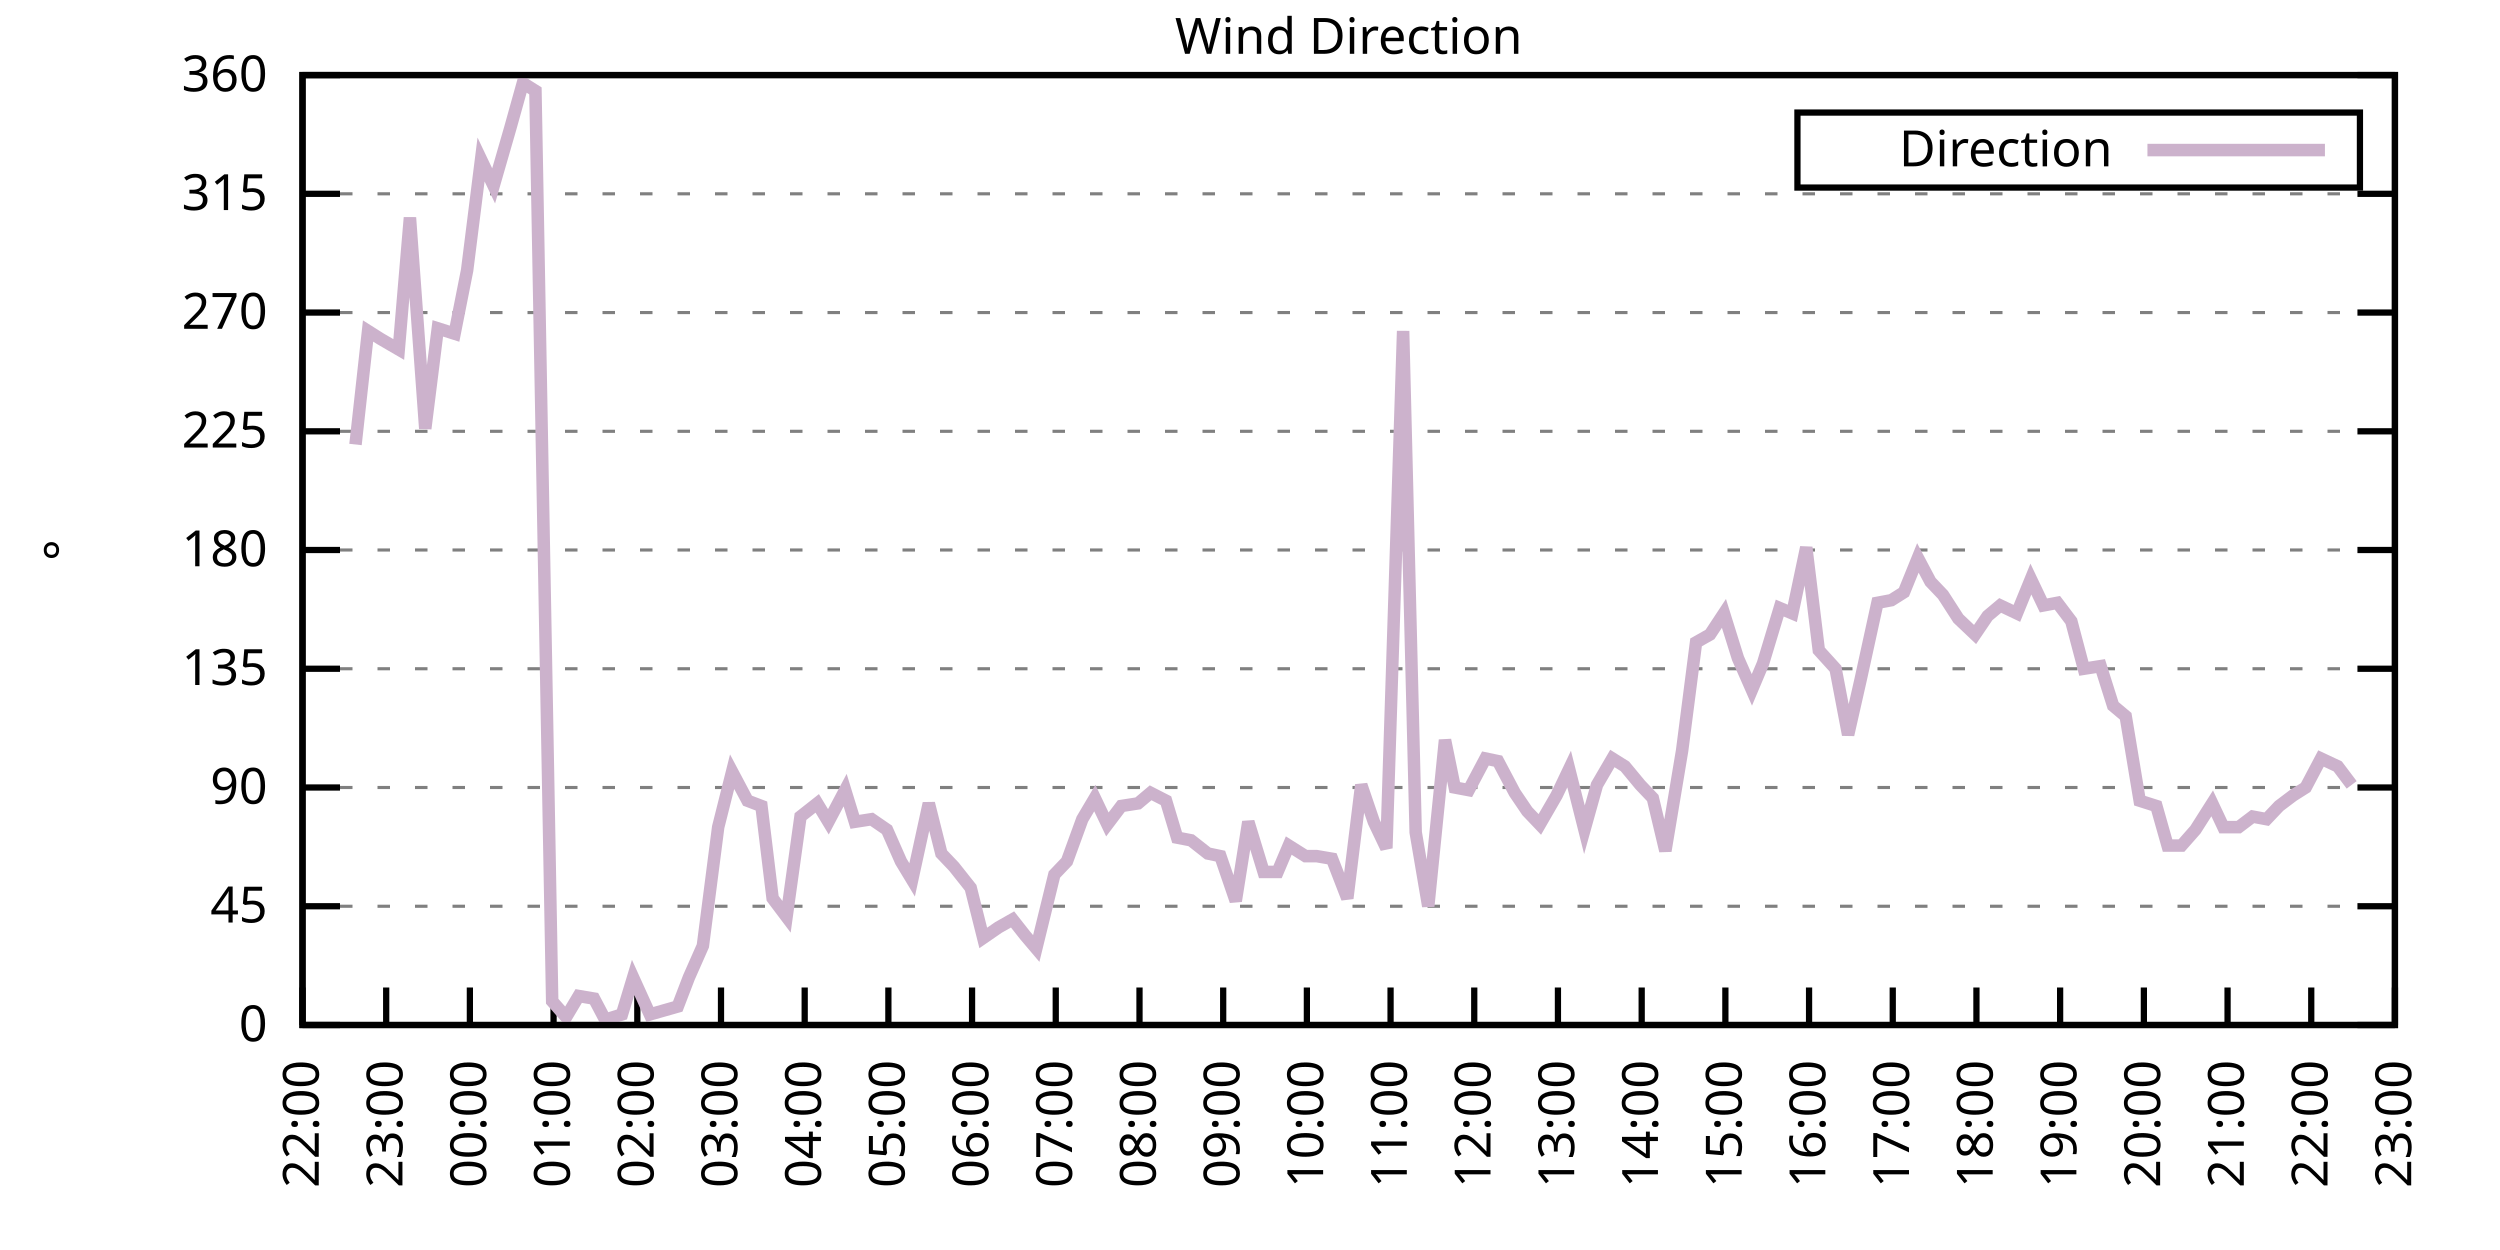
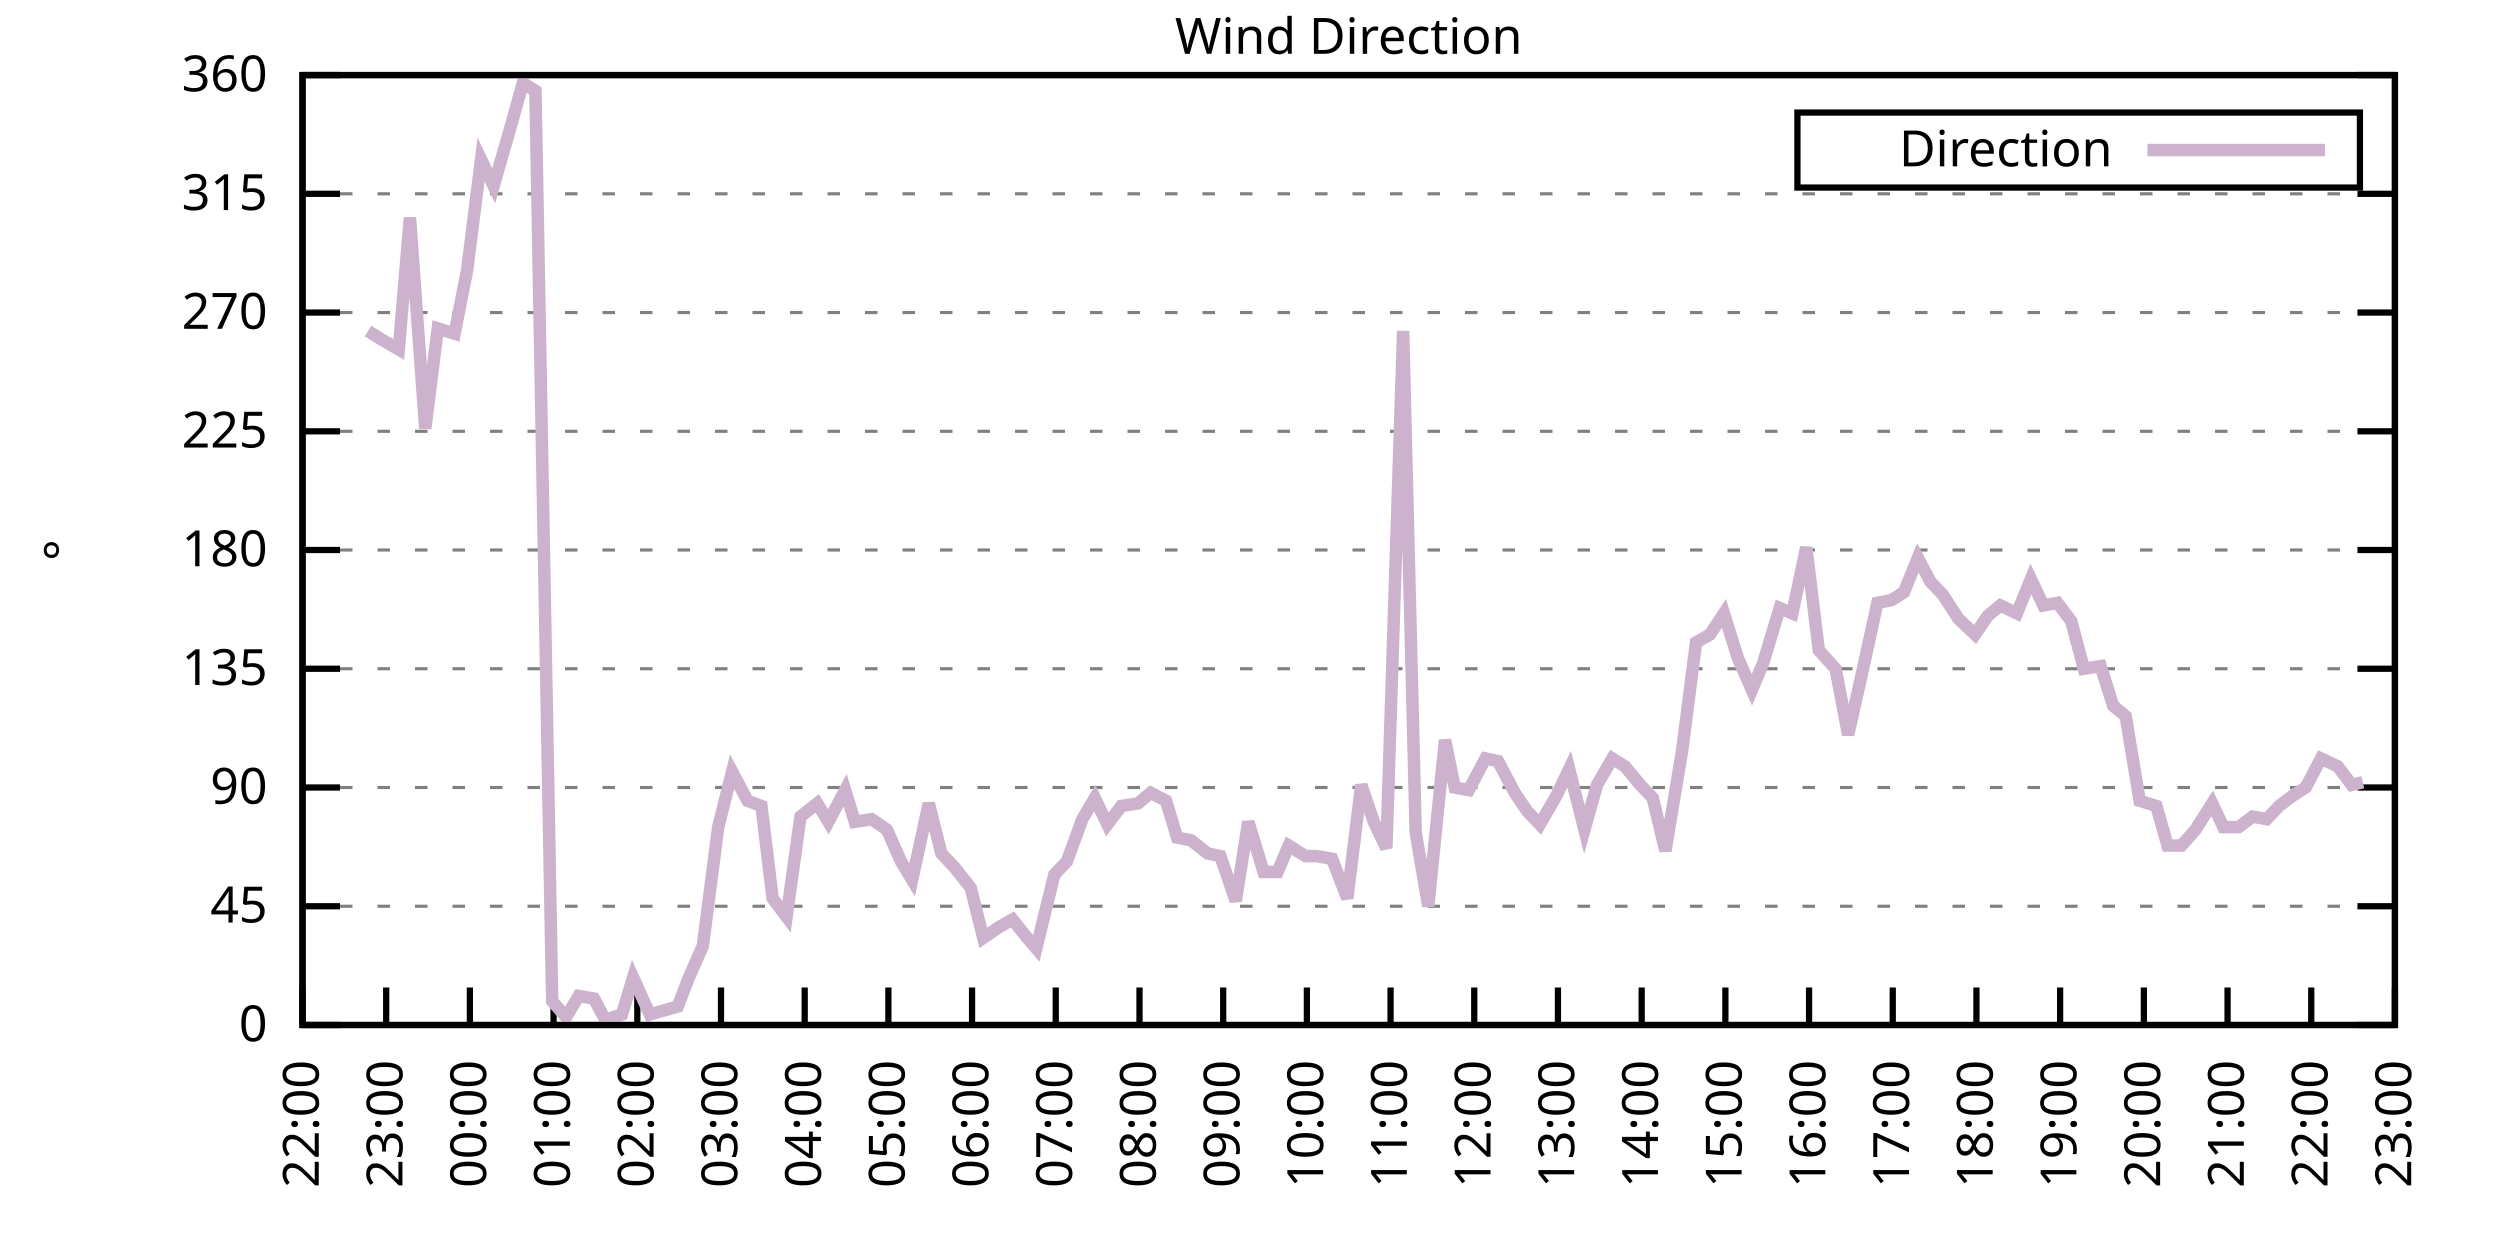
<svg xmlns="http://www.w3.org/2000/svg" xmlns:xlink="http://www.w3.org/1999/xlink" width="400" height="200" viewBox="0 0 400 200">
  <g id="gnuplot_canvas">
    <rect x="0" y="0" width="400" height="200" fill="none" />
    <defs>
      <circle id="gpDot" r="0.5" stroke-width="0.5" stroke="currentColor" />
      <path id="gpPt0" stroke-width="0.333" stroke="currentColor" d="M-1,0 h2 M0,-1 v2" />
      <path id="gpPt1" stroke-width="0.333" stroke="currentColor" d="M-1,-1 L1,1 M1,-1 L-1,1" />
      <path id="gpPt2" stroke-width="0.333" stroke="currentColor" d="M-1,0 L1,0 M0,-1 L0,1 M-1,-1 L1,1 M-1,1 L1,-1" />
      <rect id="gpPt3" stroke-width="0.333" stroke="currentColor" x="-1" y="-1" width="2" height="2" />
      <rect id="gpPt4" stroke-width="0.333" stroke="currentColor" fill="currentColor" x="-1" y="-1" width="2" height="2" />
      <circle id="gpPt5" stroke-width="0.333" stroke="currentColor" cx="0" cy="0" r="1" />
      <use xlink:href="#gpPt5" id="gpPt6" fill="currentColor" stroke="none" />
      <path id="gpPt7" stroke-width="0.333" stroke="currentColor" d="M0,-1.33 L-1.33,0.67 L1.33,0.67 z" />
      <use xlink:href="#gpPt7" id="gpPt8" fill="currentColor" stroke="none" />
      <use xlink:href="#gpPt7" id="gpPt9" stroke="currentColor" transform="rotate(180)" />
      <use xlink:href="#gpPt9" id="gpPt10" fill="currentColor" stroke="none" />
      <use xlink:href="#gpPt3" id="gpPt11" stroke="currentColor" transform="rotate(45)" />
      <use xlink:href="#gpPt11" id="gpPt12" fill="currentColor" stroke="none" />
      <path id="gpPt13" stroke-width="0.333" stroke="currentColor" d="M0,1.330 L1.265,0.411 L0.782,-1.067 L-0.782,-1.076 L-1.265,0.411 z" />
      <use xlink:href="#gpPt13" id="gpPt14" fill="currentColor" stroke="none" />
      <filter id="textbox" filterUnits="objectBoundingBox" x="0" y="0" height="1" width="1">
        <feFlood flood-color="white" flood-opacity="1" result="bgnd" />
        <feComposite in="SourceGraphic" in2="bgnd" operator="atop" />
      </filter>
      <filter id="greybox" filterUnits="objectBoundingBox" x="0" y="0" height="1" width="1">
        <feFlood flood-color="lightgrey" flood-opacity="1" result="grey" />
        <feComposite in="SourceGraphic" in2="grey" operator="atop" />
      </filter>
    </defs>
    <g fill="none" color="white" stroke="currentColor" stroke-width="1.00" stroke-linecap="butt" stroke-linejoin="miter">
</g>
    <g fill="none" color="black" stroke="currentColor" stroke-width="1.00" stroke-linecap="butt" stroke-linejoin="miter">
      <g stroke="none" shape-rendering="crispEdges">
        <polygon fill="rgb(255, 255, 255)" points="48.40,164.00 383.18,164.00 383.18,12.02 48.40,12.02 " />
      </g>
    </g>
    <g fill="none" color="black" stroke="currentColor" stroke-width="1.00" stroke-linecap="butt" stroke-linejoin="miter">
</g>
    <g fill="none" color="black" stroke="black" stroke-width="0.50" stroke-linecap="butt" stroke-linejoin="miter">
</g>
    <g fill="none" color="gray" stroke="currentColor" stroke-width="0.50" stroke-linecap="butt" stroke-linejoin="miter">
      <path stroke="gray" stroke-dasharray="2,4" class="gridline" d="M48.40,164.00 L383.19,164.00  " />
    </g>
    <g fill="none" color="gray" stroke="gray" stroke-width="1.00" stroke-linecap="butt" stroke-linejoin="miter">
</g>
    <g fill="none" color="black" stroke="currentColor" stroke-width="1.00" stroke-linecap="butt" stroke-linejoin="miter">
      <path stroke="black" d="M48.40,164.00 L54.40,164.00 M383.19,164.00 L377.19,164.00  " />
      <g transform="translate(42.80,166.60)" stroke="none" fill="black" font-family="Sans" font-size="8.00" text-anchor="end">
        <text>
          <tspan font-family="Sans"> 0</tspan>
        </text>
      </g>
    </g>
    <g fill="none" color="black" stroke="currentColor" stroke-width="1.00" stroke-linecap="butt" stroke-linejoin="miter">
</g>
    <g fill="none" color="black" stroke="black" stroke-width="0.50" stroke-linecap="butt" stroke-linejoin="miter">
</g>
    <g fill="none" color="gray" stroke="currentColor" stroke-width="0.50" stroke-linecap="butt" stroke-linejoin="miter">
      <path stroke="gray" stroke-dasharray="2,4" class="gridline" d="M48.40,145.00 L383.19,145.00  " />
    </g>
    <g fill="none" color="gray" stroke="gray" stroke-width="1.00" stroke-linecap="butt" stroke-linejoin="miter">
</g>
    <g fill="none" color="black" stroke="currentColor" stroke-width="1.00" stroke-linecap="butt" stroke-linejoin="miter">
      <path stroke="black" d="M48.40,145.00 L54.40,145.00 M383.19,145.00 L377.19,145.00  " />
      <g transform="translate(42.80,147.60)" stroke="none" fill="black" font-family="Sans" font-size="8.00" text-anchor="end">
        <text>
          <tspan font-family="Sans"> 45</tspan>
        </text>
      </g>
    </g>
    <g fill="none" color="black" stroke="currentColor" stroke-width="1.00" stroke-linecap="butt" stroke-linejoin="miter">
</g>
    <g fill="none" color="black" stroke="black" stroke-width="0.50" stroke-linecap="butt" stroke-linejoin="miter">
</g>
    <g fill="none" color="gray" stroke="currentColor" stroke-width="0.50" stroke-linecap="butt" stroke-linejoin="miter">
      <path stroke="gray" stroke-dasharray="2,4" class="gridline" d="M48.40,126.00 L383.19,126.00  " />
    </g>
    <g fill="none" color="gray" stroke="gray" stroke-width="1.00" stroke-linecap="butt" stroke-linejoin="miter">
</g>
    <g fill="none" color="black" stroke="currentColor" stroke-width="1.00" stroke-linecap="butt" stroke-linejoin="miter">
      <path stroke="black" d="M48.40,126.00 L54.40,126.00 M383.19,126.00 L377.19,126.00  " />
      <g transform="translate(42.80,128.60)" stroke="none" fill="black" font-family="Sans" font-size="8.00" text-anchor="end">
        <text>
          <tspan font-family="Sans"> 90</tspan>
        </text>
      </g>
    </g>
    <g fill="none" color="black" stroke="currentColor" stroke-width="1.00" stroke-linecap="butt" stroke-linejoin="miter">
</g>
    <g fill="none" color="black" stroke="black" stroke-width="0.50" stroke-linecap="butt" stroke-linejoin="miter">
</g>
    <g fill="none" color="gray" stroke="currentColor" stroke-width="0.50" stroke-linecap="butt" stroke-linejoin="miter">
      <path stroke="gray" stroke-dasharray="2,4" class="gridline" d="M48.40,107.00 L383.19,107.00  " />
    </g>
    <g fill="none" color="gray" stroke="gray" stroke-width="1.00" stroke-linecap="butt" stroke-linejoin="miter">
</g>
    <g fill="none" color="black" stroke="currentColor" stroke-width="1.00" stroke-linecap="butt" stroke-linejoin="miter">
      <path stroke="black" d="M48.40,107.00 L54.40,107.00 M383.19,107.00 L377.19,107.00  " />
      <g transform="translate(42.80,109.60)" stroke="none" fill="black" font-family="Sans" font-size="8.00" text-anchor="end">
        <text>
          <tspan font-family="Sans"> 135</tspan>
        </text>
      </g>
    </g>
    <g fill="none" color="black" stroke="currentColor" stroke-width="1.00" stroke-linecap="butt" stroke-linejoin="miter">
</g>
    <g fill="none" color="black" stroke="black" stroke-width="0.50" stroke-linecap="butt" stroke-linejoin="miter">
</g>
    <g fill="none" color="gray" stroke="currentColor" stroke-width="0.50" stroke-linecap="butt" stroke-linejoin="miter">
      <path stroke="gray" stroke-dasharray="2,4" class="gridline" d="M48.40,88.00 L383.19,88.00  " />
    </g>
    <g fill="none" color="gray" stroke="gray" stroke-width="1.00" stroke-linecap="butt" stroke-linejoin="miter">
</g>
    <g fill="none" color="black" stroke="currentColor" stroke-width="1.00" stroke-linecap="butt" stroke-linejoin="miter">
      <path stroke="black" d="M48.40,88.00 L54.40,88.00 M383.19,88.00 L377.19,88.00  " />
      <g transform="translate(42.80,90.60)" stroke="none" fill="black" font-family="Sans" font-size="8.00" text-anchor="end">
        <text>
          <tspan font-family="Sans"> 180</tspan>
        </text>
      </g>
    </g>
    <g fill="none" color="black" stroke="currentColor" stroke-width="1.00" stroke-linecap="butt" stroke-linejoin="miter">
</g>
    <g fill="none" color="black" stroke="black" stroke-width="0.50" stroke-linecap="butt" stroke-linejoin="miter">
</g>
    <g fill="none" color="gray" stroke="currentColor" stroke-width="0.50" stroke-linecap="butt" stroke-linejoin="miter">
      <path stroke="gray" stroke-dasharray="2,4" class="gridline" d="M48.40,69.01 L383.19,69.01  " />
    </g>
    <g fill="none" color="gray" stroke="gray" stroke-width="1.00" stroke-linecap="butt" stroke-linejoin="miter">
</g>
    <g fill="none" color="black" stroke="currentColor" stroke-width="1.00" stroke-linecap="butt" stroke-linejoin="miter">
      <path stroke="black" d="M48.40,69.01 L54.40,69.01 M383.19,69.01 L377.19,69.01  " />
      <g transform="translate(42.80,71.61)" stroke="none" fill="black" font-family="Sans" font-size="8.00" text-anchor="end">
        <text>
          <tspan font-family="Sans"> 225</tspan>
        </text>
      </g>
    </g>
    <g fill="none" color="black" stroke="currentColor" stroke-width="1.00" stroke-linecap="butt" stroke-linejoin="miter">
</g>
    <g fill="none" color="black" stroke="black" stroke-width="0.50" stroke-linecap="butt" stroke-linejoin="miter">
</g>
    <g fill="none" color="gray" stroke="currentColor" stroke-width="0.50" stroke-linecap="butt" stroke-linejoin="miter">
      <path stroke="gray" stroke-dasharray="2,4" class="gridline" d="M48.40,50.01 L383.19,50.01  " />
    </g>
    <g fill="none" color="gray" stroke="gray" stroke-width="1.00" stroke-linecap="butt" stroke-linejoin="miter">
</g>
    <g fill="none" color="black" stroke="currentColor" stroke-width="1.00" stroke-linecap="butt" stroke-linejoin="miter">
      <path stroke="black" d="M48.40,50.01 L54.40,50.01 M383.19,50.01 L377.19,50.01  " />
      <g transform="translate(42.80,52.61)" stroke="none" fill="black" font-family="Sans" font-size="8.00" text-anchor="end">
        <text>
          <tspan font-family="Sans"> 270</tspan>
        </text>
      </g>
    </g>
    <g fill="none" color="black" stroke="currentColor" stroke-width="1.00" stroke-linecap="butt" stroke-linejoin="miter">
</g>
    <g fill="none" color="black" stroke="black" stroke-width="0.50" stroke-linecap="butt" stroke-linejoin="miter">
</g>
    <g fill="none" color="gray" stroke="currentColor" stroke-width="0.50" stroke-linecap="butt" stroke-linejoin="miter">
      <path stroke="gray" stroke-dasharray="2,4" class="gridline" d="M48.40,31.01 L383.19,31.01  " />
    </g>
    <g fill="none" color="gray" stroke="gray" stroke-width="1.00" stroke-linecap="butt" stroke-linejoin="miter">
</g>
    <g fill="none" color="black" stroke="currentColor" stroke-width="1.00" stroke-linecap="butt" stroke-linejoin="miter">
      <path stroke="black" d="M48.40,31.01 L54.40,31.01 M383.19,31.01 L377.19,31.01  " />
      <g transform="translate(42.80,33.61)" stroke="none" fill="black" font-family="Sans" font-size="8.00" text-anchor="end">
        <text>
          <tspan font-family="Sans"> 315</tspan>
        </text>
      </g>
    </g>
    <g fill="none" color="black" stroke="currentColor" stroke-width="1.00" stroke-linecap="butt" stroke-linejoin="miter">
</g>
    <g fill="none" color="black" stroke="black" stroke-width="0.50" stroke-linecap="butt" stroke-linejoin="miter">
</g>
    <g fill="none" color="gray" stroke="currentColor" stroke-width="0.50" stroke-linecap="butt" stroke-linejoin="miter">
      <path stroke="gray" stroke-dasharray="2,4" class="gridline" d="M48.40,12.01 L383.19,12.01  " />
    </g>
    <g fill="none" color="gray" stroke="gray" stroke-width="1.00" stroke-linecap="butt" stroke-linejoin="miter">
</g>
    <g fill="none" color="black" stroke="currentColor" stroke-width="1.00" stroke-linecap="butt" stroke-linejoin="miter">
      <path stroke="black" d="M48.40,12.01 L54.40,12.01 M383.19,12.01 L377.19,12.01  " />
      <g transform="translate(42.80,14.61)" stroke="none" fill="black" font-family="Sans" font-size="8.00" text-anchor="end">
        <text>
          <tspan font-family="Sans"> 360</tspan>
        </text>
      </g>
    </g>
    <g fill="none" color="black" stroke="currentColor" stroke-width="1.00" stroke-linecap="butt" stroke-linejoin="miter">
      <path stroke="black" d="M48.40,164.00 L48.40,158.00  " />
      <g transform="translate(51.00,169.60) rotate(270.00)" stroke="none" fill="black" font-family="Sans" font-size="8.00" text-anchor="end">
        <text>
          <tspan font-family="Sans">22:00</tspan>
        </text>
      </g>
    </g>
    <g fill="none" color="black" stroke="currentColor" stroke-width="1.00" stroke-linecap="butt" stroke-linejoin="miter">
      <path stroke="black" d="M61.79,164.00 L61.79,158.00  " />
      <g transform="translate(64.39,169.60) rotate(270.00)" stroke="none" fill="black" font-family="Sans" font-size="8.00" text-anchor="end">
        <text>
          <tspan font-family="Sans">23:00</tspan>
        </text>
      </g>
    </g>
    <g fill="none" color="black" stroke="currentColor" stroke-width="1.00" stroke-linecap="butt" stroke-linejoin="miter">
      <path stroke="black" d="M75.18,164.00 L75.18,158.00  " />
      <g transform="translate(77.78,169.60) rotate(270.00)" stroke="none" fill="black" font-family="Sans" font-size="8.00" text-anchor="end">
        <text>
          <tspan font-family="Sans">00:00</tspan>
        </text>
      </g>
    </g>
    <g fill="none" color="black" stroke="currentColor" stroke-width="1.00" stroke-linecap="butt" stroke-linejoin="miter">
      <path stroke="black" d="M88.57,164.00 L88.57,158.00  " />
      <g transform="translate(91.17,169.60) rotate(270.00)" stroke="none" fill="black" font-family="Sans" font-size="8.00" text-anchor="end">
        <text>
          <tspan font-family="Sans">01:00</tspan>
        </text>
      </g>
    </g>
    <g fill="none" color="black" stroke="currentColor" stroke-width="1.00" stroke-linecap="butt" stroke-linejoin="miter">
      <path stroke="black" d="M101.97,164.00 L101.97,158.00  " />
      <g transform="translate(104.57,169.60) rotate(270.00)" stroke="none" fill="black" font-family="Sans" font-size="8.00" text-anchor="end">
        <text>
          <tspan font-family="Sans">02:00</tspan>
        </text>
      </g>
    </g>
    <g fill="none" color="black" stroke="currentColor" stroke-width="1.00" stroke-linecap="butt" stroke-linejoin="miter">
      <path stroke="black" d="M115.36,164.00 L115.36,158.00  " />
      <g transform="translate(117.96,169.60) rotate(270.00)" stroke="none" fill="black" font-family="Sans" font-size="8.00" text-anchor="end">
        <text>
          <tspan font-family="Sans">03:00</tspan>
        </text>
      </g>
    </g>
    <g fill="none" color="black" stroke="currentColor" stroke-width="1.00" stroke-linecap="butt" stroke-linejoin="miter">
      <path stroke="black" d="M128.75,164.00 L128.75,158.00  " />
      <g transform="translate(131.35,169.60) rotate(270.00)" stroke="none" fill="black" font-family="Sans" font-size="8.00" text-anchor="end">
        <text>
          <tspan font-family="Sans">04:00</tspan>
        </text>
      </g>
    </g>
    <g fill="none" color="black" stroke="currentColor" stroke-width="1.00" stroke-linecap="butt" stroke-linejoin="miter">
      <path stroke="black" d="M142.14,164.00 L142.14,158.00  " />
      <g transform="translate(144.74,169.60) rotate(270.00)" stroke="none" fill="black" font-family="Sans" font-size="8.00" text-anchor="end">
        <text>
          <tspan font-family="Sans">05:00</tspan>
        </text>
      </g>
    </g>
    <g fill="none" color="black" stroke="currentColor" stroke-width="1.00" stroke-linecap="butt" stroke-linejoin="miter">
      <path stroke="black" d="M155.53,164.00 L155.53,158.00  " />
      <g transform="translate(158.13,169.60) rotate(270.00)" stroke="none" fill="black" font-family="Sans" font-size="8.00" text-anchor="end">
        <text>
          <tspan font-family="Sans">06:00</tspan>
        </text>
      </g>
    </g>
    <g fill="none" color="black" stroke="currentColor" stroke-width="1.00" stroke-linecap="butt" stroke-linejoin="miter">
      <path stroke="black" d="M168.92,164.00 L168.92,158.00  " />
      <g transform="translate(171.52,169.60) rotate(270.00)" stroke="none" fill="black" font-family="Sans" font-size="8.00" text-anchor="end">
        <text>
          <tspan font-family="Sans">07:00</tspan>
        </text>
      </g>
    </g>
    <g fill="none" color="black" stroke="currentColor" stroke-width="1.00" stroke-linecap="butt" stroke-linejoin="miter">
      <path stroke="black" d="M182.32,164.00 L182.32,158.00  " />
      <g transform="translate(184.92,169.60) rotate(270.00)" stroke="none" fill="black" font-family="Sans" font-size="8.00" text-anchor="end">
        <text>
          <tspan font-family="Sans">08:00</tspan>
        </text>
      </g>
    </g>
    <g fill="none" color="black" stroke="currentColor" stroke-width="1.00" stroke-linecap="butt" stroke-linejoin="miter">
      <path stroke="black" d="M195.71,164.00 L195.71,158.00  " />
      <g transform="translate(198.31,169.60) rotate(270.00)" stroke="none" fill="black" font-family="Sans" font-size="8.00" text-anchor="end">
        <text>
          <tspan font-family="Sans">09:00</tspan>
        </text>
      </g>
    </g>
    <g fill="none" color="black" stroke="currentColor" stroke-width="1.00" stroke-linecap="butt" stroke-linejoin="miter">
      <path stroke="black" d="M209.10,164.00 L209.10,158.00  " />
      <g transform="translate(211.70,169.60) rotate(270.00)" stroke="none" fill="black" font-family="Sans" font-size="8.00" text-anchor="end">
        <text>
          <tspan font-family="Sans">10:00</tspan>
        </text>
      </g>
    </g>
    <g fill="none" color="black" stroke="currentColor" stroke-width="1.00" stroke-linecap="butt" stroke-linejoin="miter">
      <path stroke="black" d="M222.49,164.00 L222.49,158.00  " />
      <g transform="translate(225.09,169.60) rotate(270.00)" stroke="none" fill="black" font-family="Sans" font-size="8.00" text-anchor="end">
        <text>
          <tspan font-family="Sans">11:00</tspan>
        </text>
      </g>
    </g>
    <g fill="none" color="black" stroke="currentColor" stroke-width="1.00" stroke-linecap="butt" stroke-linejoin="miter">
      <path stroke="black" d="M235.88,164.00 L235.88,158.00  " />
      <g transform="translate(238.48,169.60) rotate(270.00)" stroke="none" fill="black" font-family="Sans" font-size="8.00" text-anchor="end">
        <text>
          <tspan font-family="Sans">12:00</tspan>
        </text>
      </g>
    </g>
    <g fill="none" color="black" stroke="currentColor" stroke-width="1.00" stroke-linecap="butt" stroke-linejoin="miter">
      <path stroke="black" d="M249.27,164.00 L249.27,158.00  " />
      <g transform="translate(251.87,169.60) rotate(270.00)" stroke="none" fill="black" font-family="Sans" font-size="8.00" text-anchor="end">
        <text>
          <tspan font-family="Sans">13:00</tspan>
        </text>
      </g>
    </g>
    <g fill="none" color="black" stroke="currentColor" stroke-width="1.00" stroke-linecap="butt" stroke-linejoin="miter">
      <path stroke="black" d="M262.67,164.00 L262.67,158.00  " />
      <g transform="translate(265.27,169.60) rotate(270.00)" stroke="none" fill="black" font-family="Sans" font-size="8.00" text-anchor="end">
        <text>
          <tspan font-family="Sans">14:00</tspan>
        </text>
      </g>
    </g>
    <g fill="none" color="black" stroke="currentColor" stroke-width="1.00" stroke-linecap="butt" stroke-linejoin="miter">
      <path stroke="black" d="M276.06,164.00 L276.06,158.00  " />
      <g transform="translate(278.66,169.60) rotate(270.00)" stroke="none" fill="black" font-family="Sans" font-size="8.00" text-anchor="end">
        <text>
          <tspan font-family="Sans">15:00</tspan>
        </text>
      </g>
    </g>
    <g fill="none" color="black" stroke="currentColor" stroke-width="1.00" stroke-linecap="butt" stroke-linejoin="miter">
      <path stroke="black" d="M289.45,164.00 L289.45,158.00  " />
      <g transform="translate(292.05,169.60) rotate(270.00)" stroke="none" fill="black" font-family="Sans" font-size="8.00" text-anchor="end">
        <text>
          <tspan font-family="Sans">16:00</tspan>
        </text>
      </g>
    </g>
    <g fill="none" color="black" stroke="currentColor" stroke-width="1.00" stroke-linecap="butt" stroke-linejoin="miter">
      <path stroke="black" d="M302.84,164.00 L302.84,158.00  " />
      <g transform="translate(305.44,169.60) rotate(270.00)" stroke="none" fill="black" font-family="Sans" font-size="8.00" text-anchor="end">
        <text>
          <tspan font-family="Sans">17:00</tspan>
        </text>
      </g>
    </g>
    <g fill="none" color="black" stroke="currentColor" stroke-width="1.00" stroke-linecap="butt" stroke-linejoin="miter">
      <path stroke="black" d="M316.23,164.00 L316.23,158.00  " />
      <g transform="translate(318.83,169.60) rotate(270.00)" stroke="none" fill="black" font-family="Sans" font-size="8.00" text-anchor="end">
        <text>
          <tspan font-family="Sans">18:00</tspan>
        </text>
      </g>
    </g>
    <g fill="none" color="black" stroke="currentColor" stroke-width="1.00" stroke-linecap="butt" stroke-linejoin="miter">
      <path stroke="black" d="M329.62,164.00 L329.62,158.00  " />
      <g transform="translate(332.22,169.60) rotate(270.00)" stroke="none" fill="black" font-family="Sans" font-size="8.00" text-anchor="end">
        <text>
          <tspan font-family="Sans">19:00</tspan>
        </text>
      </g>
    </g>
    <g fill="none" color="black" stroke="currentColor" stroke-width="1.00" stroke-linecap="butt" stroke-linejoin="miter">
      <path stroke="black" d="M343.02,164.00 L343.02,158.00  " />
      <g transform="translate(345.62,169.60) rotate(270.00)" stroke="none" fill="black" font-family="Sans" font-size="8.00" text-anchor="end">
        <text>
          <tspan font-family="Sans">20:00</tspan>
        </text>
      </g>
    </g>
    <g fill="none" color="black" stroke="currentColor" stroke-width="1.00" stroke-linecap="butt" stroke-linejoin="miter">
      <path stroke="black" d="M356.41,164.00 L356.41,158.00  " />
      <g transform="translate(359.01,169.60) rotate(270.00)" stroke="none" fill="black" font-family="Sans" font-size="8.00" text-anchor="end">
        <text>
          <tspan font-family="Sans">21:00</tspan>
        </text>
      </g>
    </g>
    <g fill="none" color="black" stroke="currentColor" stroke-width="1.00" stroke-linecap="butt" stroke-linejoin="miter">
      <path stroke="black" d="M369.80,164.00 L369.80,158.00  " />
      <g transform="translate(372.40,169.60) rotate(270.00)" stroke="none" fill="black" font-family="Sans" font-size="8.00" text-anchor="end">
        <text>
          <tspan font-family="Sans">22:00</tspan>
        </text>
      </g>
    </g>
    <g fill="none" color="black" stroke="currentColor" stroke-width="1.00" stroke-linecap="butt" stroke-linejoin="miter">
      <path stroke="black" d="M383.19,164.00 L383.19,158.00  " />
      <g transform="translate(385.79,169.60) rotate(270.00)" stroke="none" fill="black" font-family="Sans" font-size="8.00" text-anchor="end">
        <text>
          <tspan font-family="Sans">23:00</tspan>
        </text>
      </g>
    </g>
    <g fill="none" color="black" stroke="currentColor" stroke-width="1.00" stroke-linecap="butt" stroke-linejoin="miter">
</g>
    <g fill="none" color="black" stroke="currentColor" stroke-width="1.00" stroke-linecap="butt" stroke-linejoin="miter">
      <path stroke="black" d="M48.40,12.01 L48.40,164.00 L383.19,164.00 L383.19,12.01 L48.40,12.01 Z  " />
    </g>
    <g fill="none" color="black" stroke="currentColor" stroke-width="1.00" stroke-linecap="butt" stroke-linejoin="miter">
</g>
    <g fill="none" color="black" stroke="currentColor" stroke-width="1.00" stroke-linecap="butt" stroke-linejoin="miter">
      <path stroke="black" d="M287.59,30.01 L287.59,18.01 L377.59,18.01 L377.59,30.01 L287.59,30.01 Z  " />
    </g>
    <g id="Wind_direction_plot_1">
      <g fill="none" color="white" stroke="black" stroke-width="2.00" stroke-linecap="butt" stroke-linejoin="miter">
</g>
      <g fill="none" color="black" stroke="currentColor" stroke-width="2.00" stroke-linecap="butt" stroke-linejoin="miter">
        <g transform="translate(337.99,26.61)" stroke="none" fill="black" font-family="Sans" font-size="8.00" text-anchor="end">
          <text>
            <tspan font-family="Sans">Direction</tspan>
          </text>
        </g>
      </g>
      <g fill="none" color="black" stroke="currentColor" stroke-width="2.00" stroke-linecap="butt" stroke-linejoin="miter">
-         <path stroke="rgb(204, 178, 204)" d="M343.59,24.01 L371.99,24.01 M56.88,71.12 L58.89,52.96 L60.90,54.23 L63.80,55.92 L65.59,34.81 L68.04,68.58   L70.05,52.54 L72.73,53.39 L74.74,43.25 L76.97,25.52 L78.98,29.74 L81.66,20.45 L83.66,13.28 L85.67,14.54   L88.35,160.20 L90.58,162.73 L92.59,159.36 L95.05,159.78 L96.83,163.16 L99.51,162.31 L101.30,156.40 L103.98,162.31   L108.44,161.04 L110.22,156.40 L112.46,151.33 L114.91,132.34 L117.14,123.47 L119.60,128.11 L121.83,128.96 L123.62,143.73   L125.85,146.69 L128.08,130.65 L130.76,128.54 L132.54,131.49 L135.22,126.42 L136.78,131.49 L139.46,131.07 L141.92,132.76   L144.15,137.82 L145.94,140.78 L148.61,128.54 L150.62,136.56 L152.63,138.67 L155.31,142.05 L157.32,150.07 L159.77,148.38   L162.01,147.11 L164.01,149.65 L165.80,151.76 L168.70,139.93 L170.71,137.82 L173.17,131.07 L175.17,127.69 L177.18,131.91   L179.41,128.96 L182.09,128.54 L184.10,126.85 L186.56,128.11 L188.34,134.02 L190.57,134.45 L193.25,136.56 L195.26,136.98   L197.72,144.16 L199.73,131.49 L202.18,139.51 L204.41,139.51 L206.20,135.29 L208.88,136.98 L210.66,136.98 L213.12,137.40   L215.57,143.73 L217.80,125.58 L219.81,131.49 L221.82,135.71 L224.50,52.96 L226.51,133.18 L228.52,145.00 L231.20,118.40   L232.76,126.00 L234.99,126.42 L237.67,121.36 L239.68,121.78 L242.36,126.85 L244.36,129.80 L246.37,131.91 L249.05,127.27   L251.06,123.05 L253.51,132.76 L255.52,125.58 L257.98,121.36 L259.99,122.62 L262.44,125.58 L264.45,127.69 L266.46,136.14   L269.14,120.09 L271.37,102.78 L273.60,101.52 L275.83,98.14 L278.07,105.31 L280.30,110.38 L282.08,106.16 L284.76,97.29   L286.77,98.14 L289.00,87.58 L291.01,104.05 L293.69,107.00 L295.70,117.56 L297.71,108.69 L300.39,96.45 L302.62,96.03   L304.63,94.76 L306.86,89.27 L308.87,93.07 L310.88,95.18 L313.33,98.98 L316.01,101.52 L318.02,98.56 L320.03,96.87   L322.70,98.14 L324.94,92.65 L326.95,96.87 L329.18,96.45 L331.41,99.40 L333.42,107.00 L336.10,106.58 L338.10,112.91   L340.11,114.60 L342.35,128.11 L345.02,128.96 L346.81,135.29 L349.04,135.29 L351.27,132.76 L353.95,128.54 L355.74,132.34   L358.19,132.34 L360.42,130.65 L362.66,131.07 L364.66,128.96 L366.90,127.27 L368.91,126.00 L371.36,121.36 L374.04,122.62   L376.27,125.58  " />
+         <path stroke="rgb(204, 178, 204)" d="M343.59,24.01 L371.99,24.01 M58.89,52.96 L60.90,54.23 L63.80,55.92 L65.59,34.81 L68.04,68.58 L70.05,52.54   L72.73,53.39 L74.74,43.25 L76.97,25.52 L78.98,29.74 L81.66,20.45 L83.66,13.28 L85.67,14.54 L88.35,160.20   L90.58,162.73 L92.59,159.36 L95.05,159.78 L96.83,163.16 L99.51,162.31 L101.30,156.40 L103.98,162.31 L108.44,161.04   L110.22,156.40 L112.46,151.33 L114.91,132.34 L117.14,123.47 L119.60,128.11 L121.83,128.96 L123.62,143.73 L125.85,146.69   L128.08,130.65 L130.76,128.54 L132.54,131.49 L135.22,126.42 L136.78,131.49 L139.46,131.07 L141.92,132.76 L144.15,137.82   L145.94,140.78 L148.61,128.54 L150.62,136.56 L152.63,138.67 L155.31,142.05 L157.32,150.07 L159.77,148.38 L162.01,147.11   L164.01,149.65 L165.80,151.76 L168.70,139.93 L170.71,137.82 L173.17,131.07 L175.17,127.69 L177.18,131.91 L179.41,128.96   L182.09,128.54 L184.10,126.85 L186.56,128.11 L188.34,134.02 L190.57,134.45 L193.25,136.56 L195.26,136.98 L197.72,144.16   L199.73,131.49 L202.18,139.51 L204.41,139.51 L206.20,135.29 L208.88,136.98 L210.66,136.98 L213.12,137.40 L215.57,143.73   L217.80,125.58 L219.81,131.49 L221.82,135.71 L224.50,52.96 L226.51,133.18 L228.52,145.00 L231.20,118.40 L232.76,126.00   L234.99,126.42 L237.67,121.36 L239.68,121.78 L242.36,126.85 L244.36,129.80 L246.37,131.91 L249.05,127.27 L251.06,123.05   L253.51,132.76 L255.52,125.58 L257.98,121.36 L259.99,122.62 L262.44,125.58 L264.45,127.69 L266.46,136.14 L269.14,120.09   L271.37,102.78 L273.60,101.52 L275.83,98.14 L278.07,105.31 L280.30,110.38 L282.08,106.16 L284.76,97.29 L286.77,98.14   L289.00,87.58 L291.01,104.05 L293.69,107.00 L295.70,117.56 L297.71,108.69 L300.39,96.45 L302.62,96.03 L304.63,94.76   L306.86,89.27 L308.87,93.07 L310.88,95.18 L313.33,98.98 L316.01,101.52 L318.02,98.56 L320.03,96.87 L322.70,98.14   L324.94,92.65 L326.95,96.87 L329.18,96.45 L331.41,99.40 L333.42,107.00 L336.10,106.58 L338.10,112.91 L340.11,114.60   L342.35,128.11 L345.02,128.96 L346.81,135.29 L349.04,135.29 L351.27,132.76 L353.95,128.54 L355.74,132.34 L358.19,132.34   L360.42,130.65 L362.66,131.07 L364.66,128.96 L366.90,127.27 L368.91,126.00 L371.36,121.36 L374.04,122.62 L376.27,125.58   L378.06,125.16  " />
      </g>
    </g>
    <g fill="none" color="black" stroke="currentColor" stroke-width="2.00" stroke-linecap="butt" stroke-linejoin="miter">
</g>
    <g fill="none" color="black" stroke="black" stroke-width="1.00" stroke-linecap="butt" stroke-linejoin="miter">
</g>
    <g fill="none" color="black" stroke="currentColor" stroke-width="1.00" stroke-linecap="butt" stroke-linejoin="miter">
      <path stroke="black" d="M48.40,12.01 L48.40,164.00 L383.19,164.00 L383.19,12.01 L48.40,12.01 Z  " />
      <g transform="translate(12.80,88.01) rotate(270.00)" stroke="none" fill="black" font-family="Sans" font-size="8.00" text-anchor="middle">
        <text>
          <tspan font-family="Sans">°</tspan>
        </text>
      </g>
    </g>
    <g fill="none" color="black" stroke="currentColor" stroke-width="1.00" stroke-linecap="butt" stroke-linejoin="miter">
</g>
    <g fill="none" color="black" stroke="currentColor" stroke-width="1.00" stroke-linecap="butt" stroke-linejoin="miter">
      <g transform="translate(215.79,8.61)" stroke="none" fill="black" font-family="Sans" font-size="8.00" text-anchor="middle">
        <text>
          <tspan font-family="Sans">Wind Direction</tspan>
        </text>
      </g>
    </g>
    <g fill="none" color="black" stroke="currentColor" stroke-width="1.00" stroke-linecap="butt" stroke-linejoin="miter">
</g>
  </g>
</svg>
